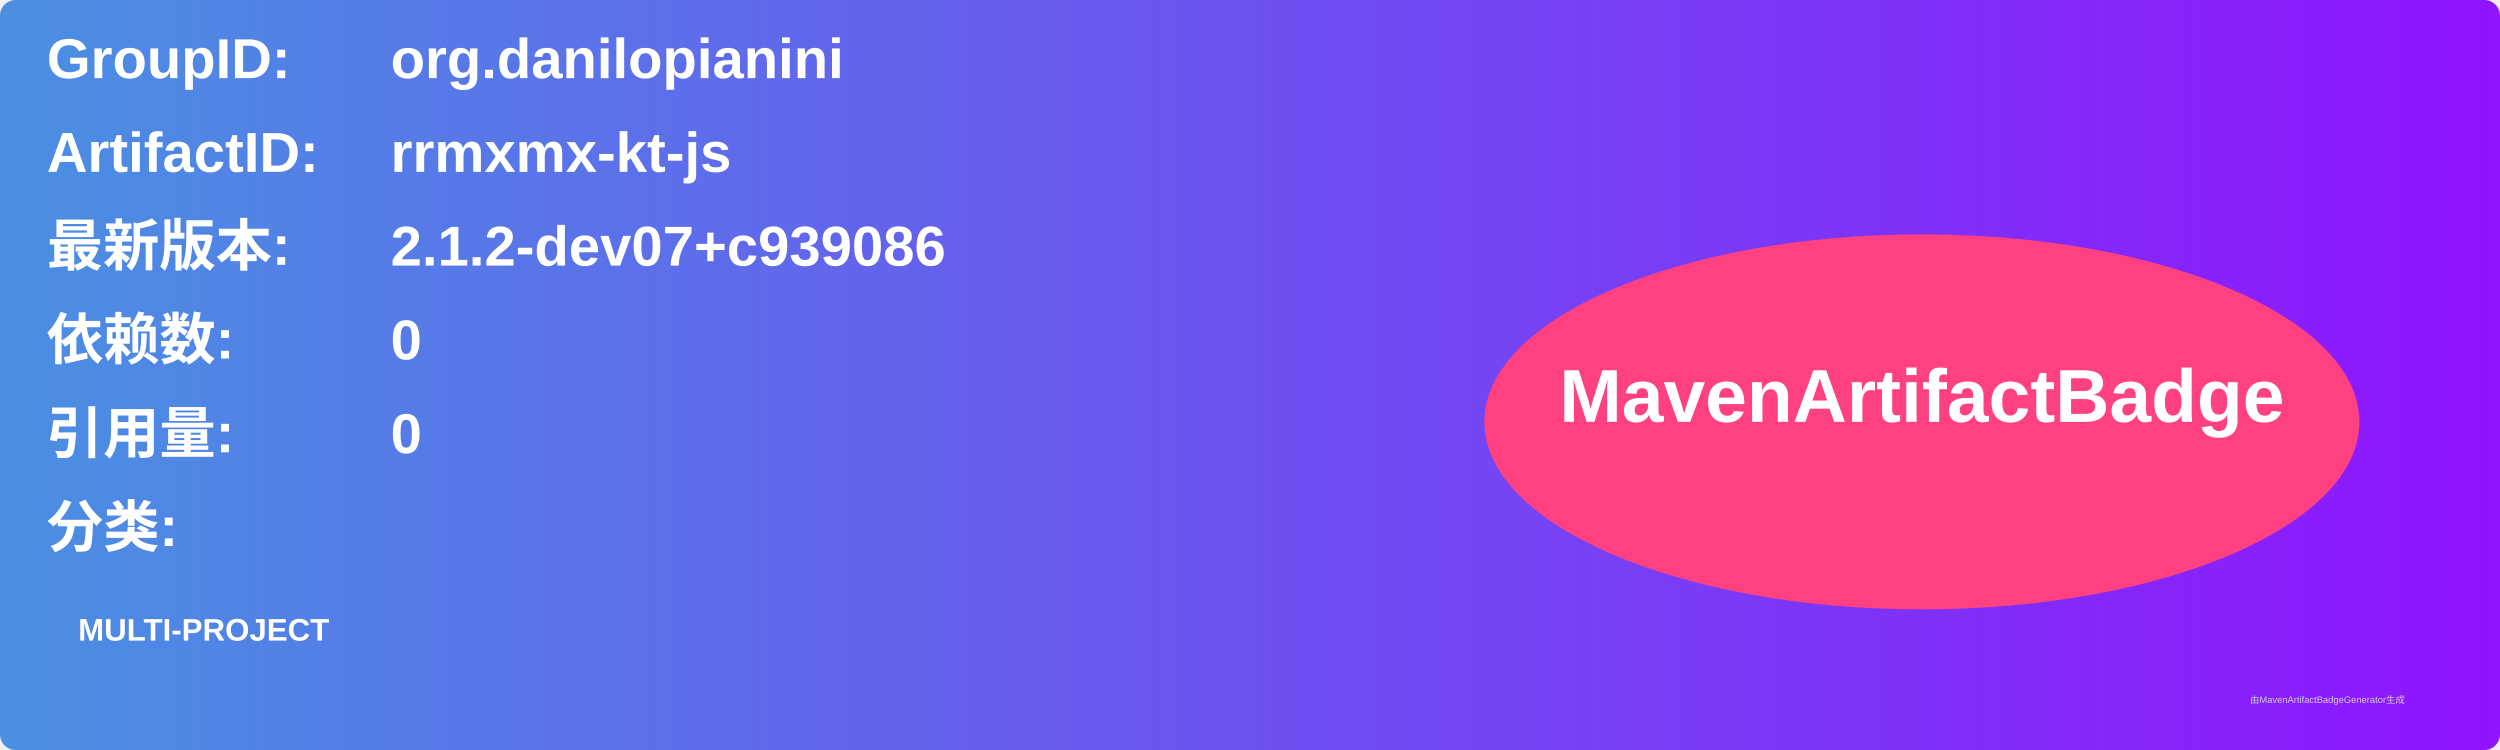
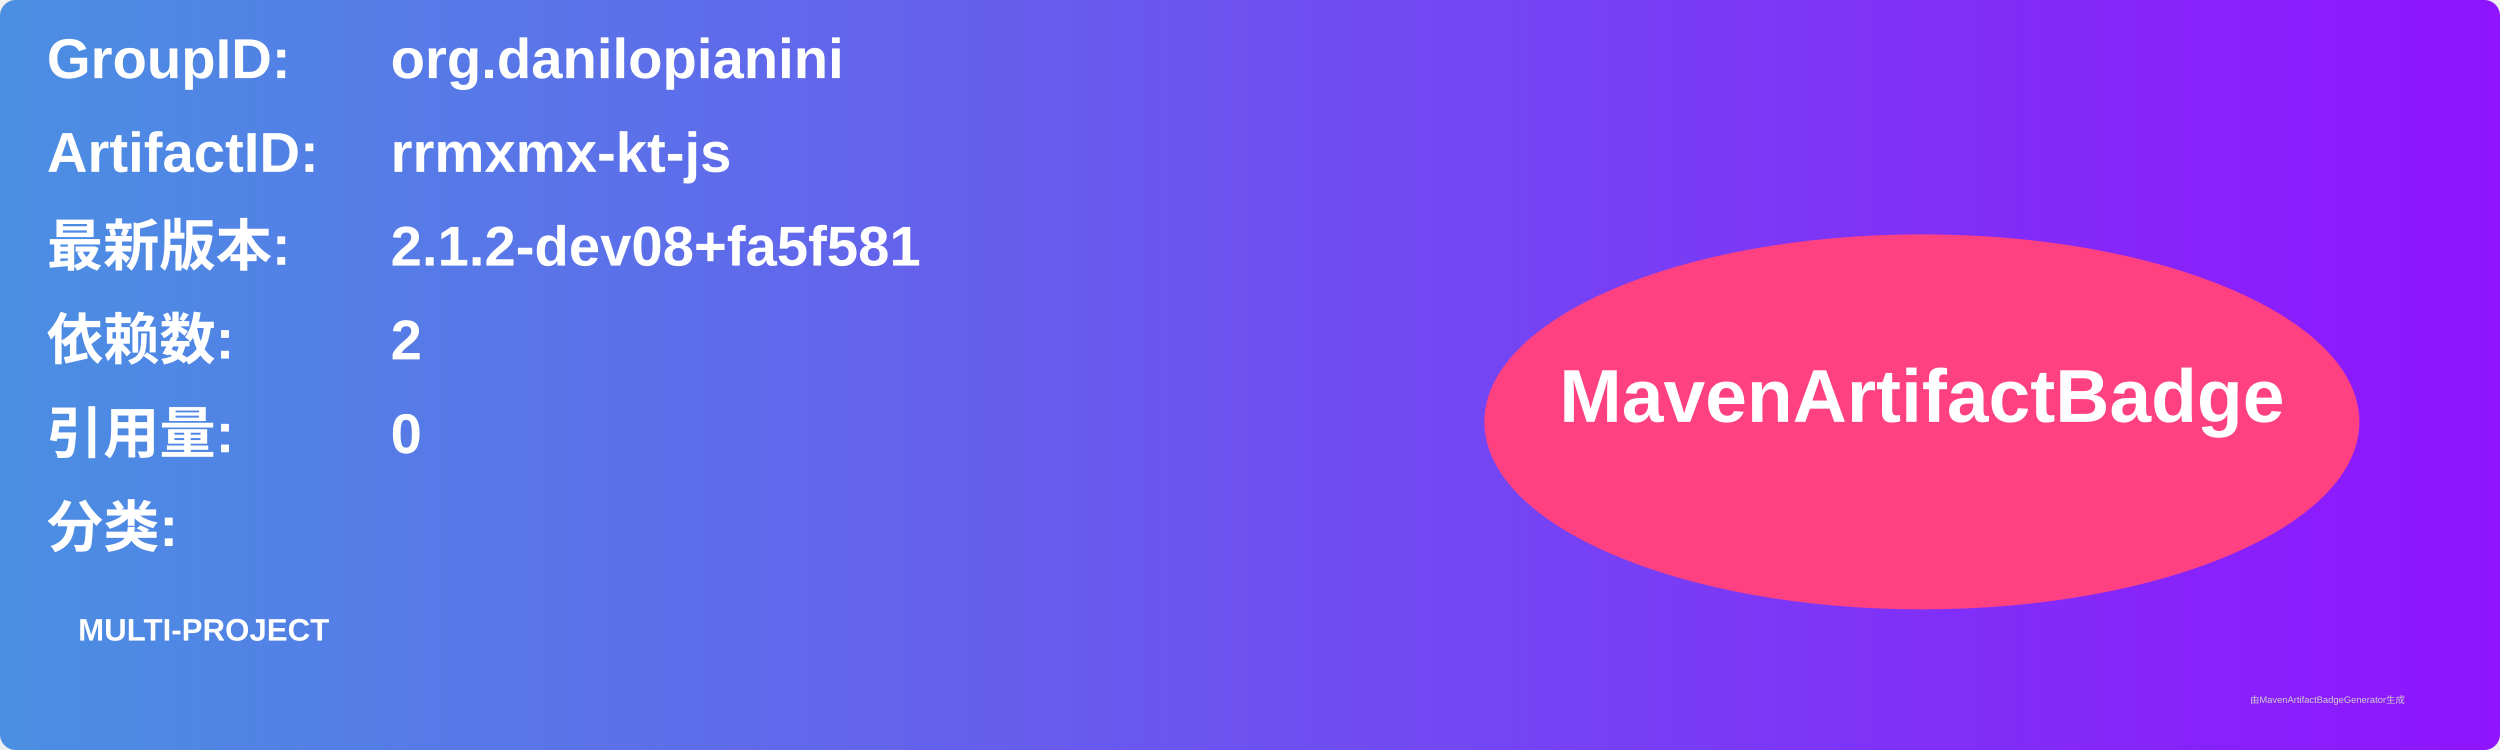
<svg xmlns="http://www.w3.org/2000/svg" width="800" height="240" viewBox="0 0 800 240">
  <linearGradient id="grad" x1="0%" y1="0%" x2="100%" y2="0%">
    <stop offset="0%" stop-color="#4a90e2" />
    <stop offset="100%" stop-color="#9013fe" />
  </linearGradient>
  <rect width="100%" height="100%" rx="5" ry="5" fill="url(#grad)" />
  <g transform="translate(15, 15)">
    <text x="0" y="10" font-family="Arial" font-size="18" fill="white" font-weight="bold" width="260">GroupID:</text>
    <text x="110" y="10" font-family="Arial" font-size="18" fill="white" font-weight="bold" width="460">org.danilopianini</text>
    <text x="0" y="40" font-family="Arial" font-size="18" fill="white" font-weight="bold" width="260">ArtifactID:</text>
    <text x="110" y="40" font-family="Arial" font-size="18" fill="white" font-weight="bold" width="460">rrmxmx-kt-js</text>
    <text x="0" y="70" font-family="Arial" font-size="18" fill="white" font-weight="bold">最新版本:</text>
    <text x="110" y="70" font-family="Arial" font-size="18" fill="white" font-weight="bold">
-       <tspan font-weight="bold">2.1.2-dev07+c939086</tspan>
+       <tspan font-weight="bold">2.1.2-dev08+fa5f581</tspan>
    </text>
    <text x="0" y="100" font-family="Arial" font-size="18" fill="white" font-weight="bold">依赖数: </text>
    <text x="110" y="100" font-family="Arial" font-size="18" fill="white">
-       <tspan font-weight="bold">0</tspan>
+       <tspan font-weight="bold">2</tspan>
    </text>
    <text x="0" y="130" font-family="Arial" font-size="18" fill="white" font-weight="bold">引用量: </text>
    <text x="110" y="130" font-family="Arial" font-size="18" fill="white">
      <tspan font-weight="bold">0</tspan>
    </text>
    <text x="0" y="160" font-family="Arial" font-size="18" fill="white" font-weight="bold">分类:</text>
    <text x="10" y="190" font-family="Arial" font-size="10" fill="white">
      <tspan font-weight="bold">MULTI-PROJECT</tspan>
    </text>
    <ellipse cx="600" cy="120" rx="140" ry="60" fill="#ff4081" />
    <text x="600" y="120" text-anchor="middle" font-family="Arial" font-size="24" fill="white" font-weight="bold">MavenArtifactBadge</text>
  </g>
  <text x="720" y="225" font-family="Arial" font-size="3" fill="#d0d0d0">由MavenArtifactBadgeGenerator生成</text>
</svg>
